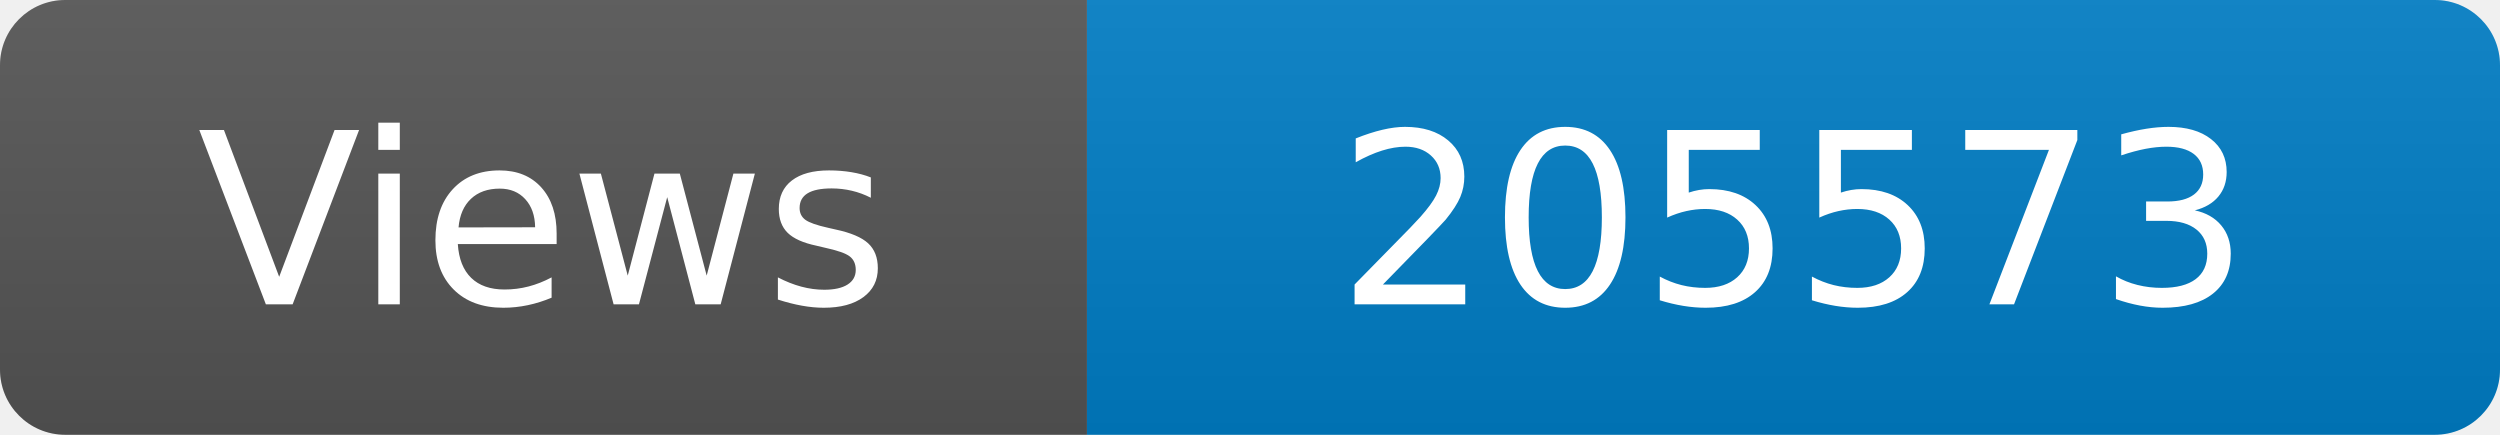
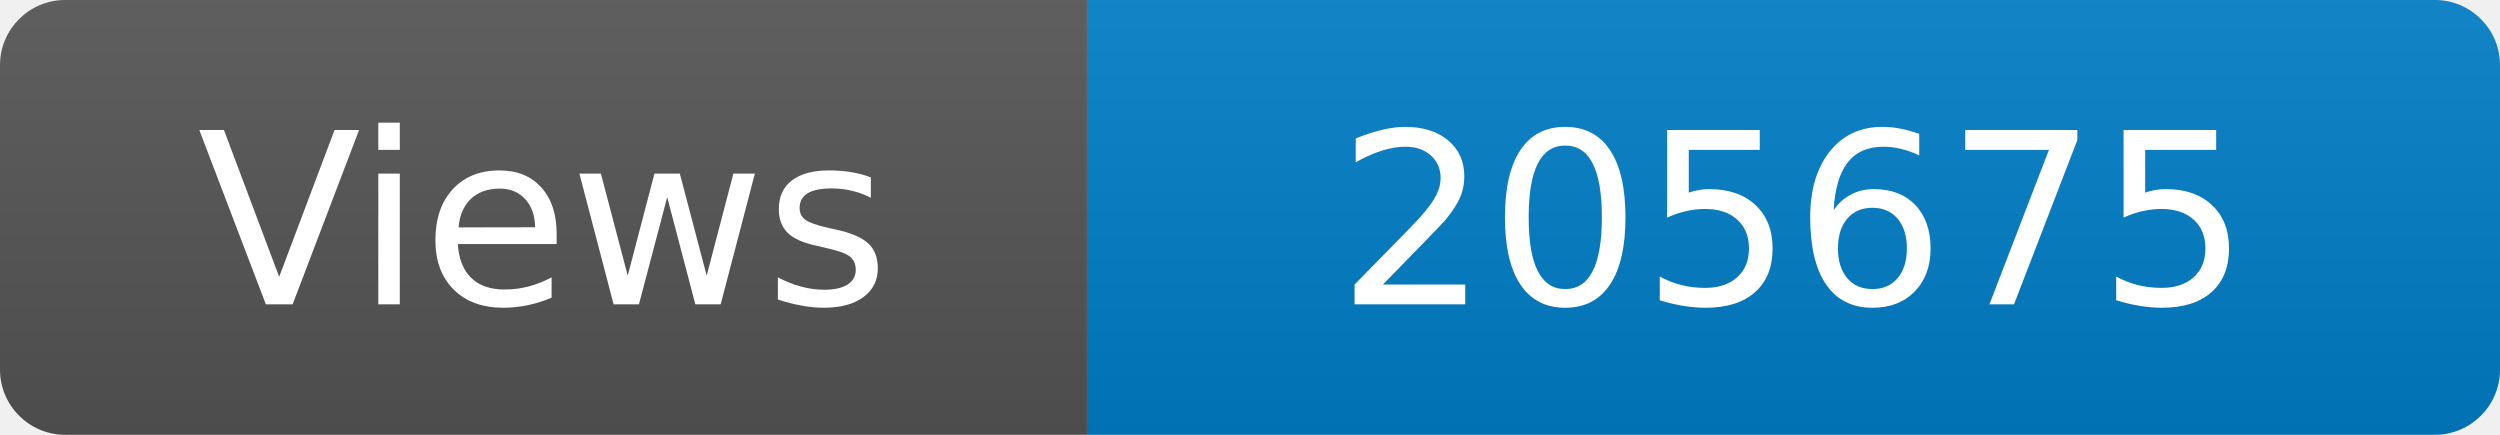
<svg xmlns="http://www.w3.org/2000/svg" width="115" height="20" role="img" aria-label="Maintained?: yes">
  <linearGradient id="s" x2="0" y2="100%">
    <stop offset="0" stop-color="#bbb" stop-opacity=".1" />
    <stop offset="1" stop-opacity=".1" />
  </linearGradient>
  <clipPath id="r">
    <rect width="115" height="20" rx="3" fill="#fff" />
  </clipPath>
  <g clip-path="url(#r)">
    <rect width="50" height="20" fill="#555" />
    <rect x="50" width="160" height="20" fill="#007ec6" />
    <rect width="115" height="20" fill="url(#s)" />
  </g>
  <g fill="#fff" text-anchor="middle" font-family="Verdana,Geneva,DejaVu Sans,sans-serif" font-size="110">
    <text x="250" y="140" transform="scale(.1)" fill="#fff">Views</text>
-     <text x="825" y="140" transform="scale(.1)" fill="#fff">205573</text>
+     <text x="825" y="140" transform="scale(.1)" fill="#fff">205675</text>
  </g>
</svg>
